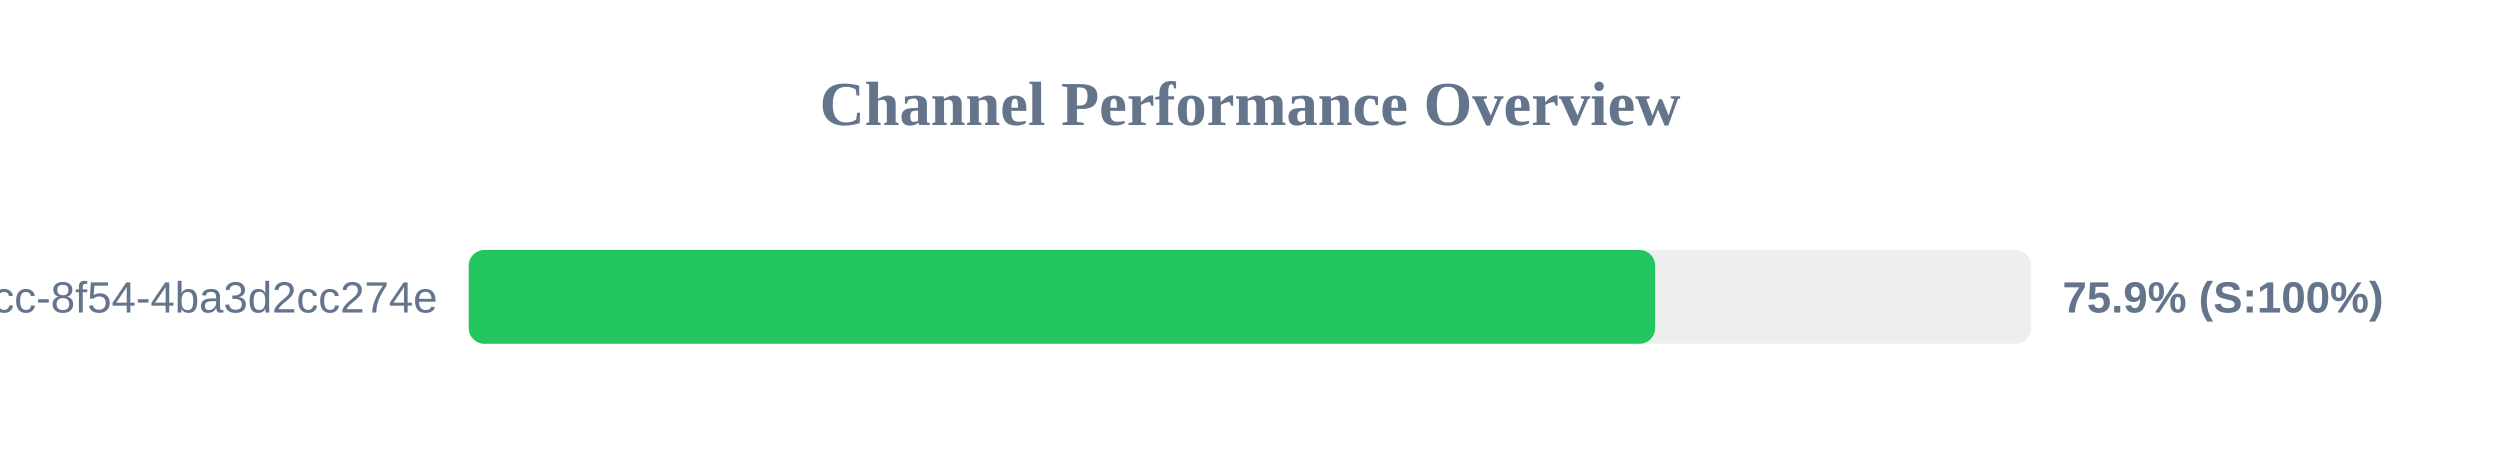
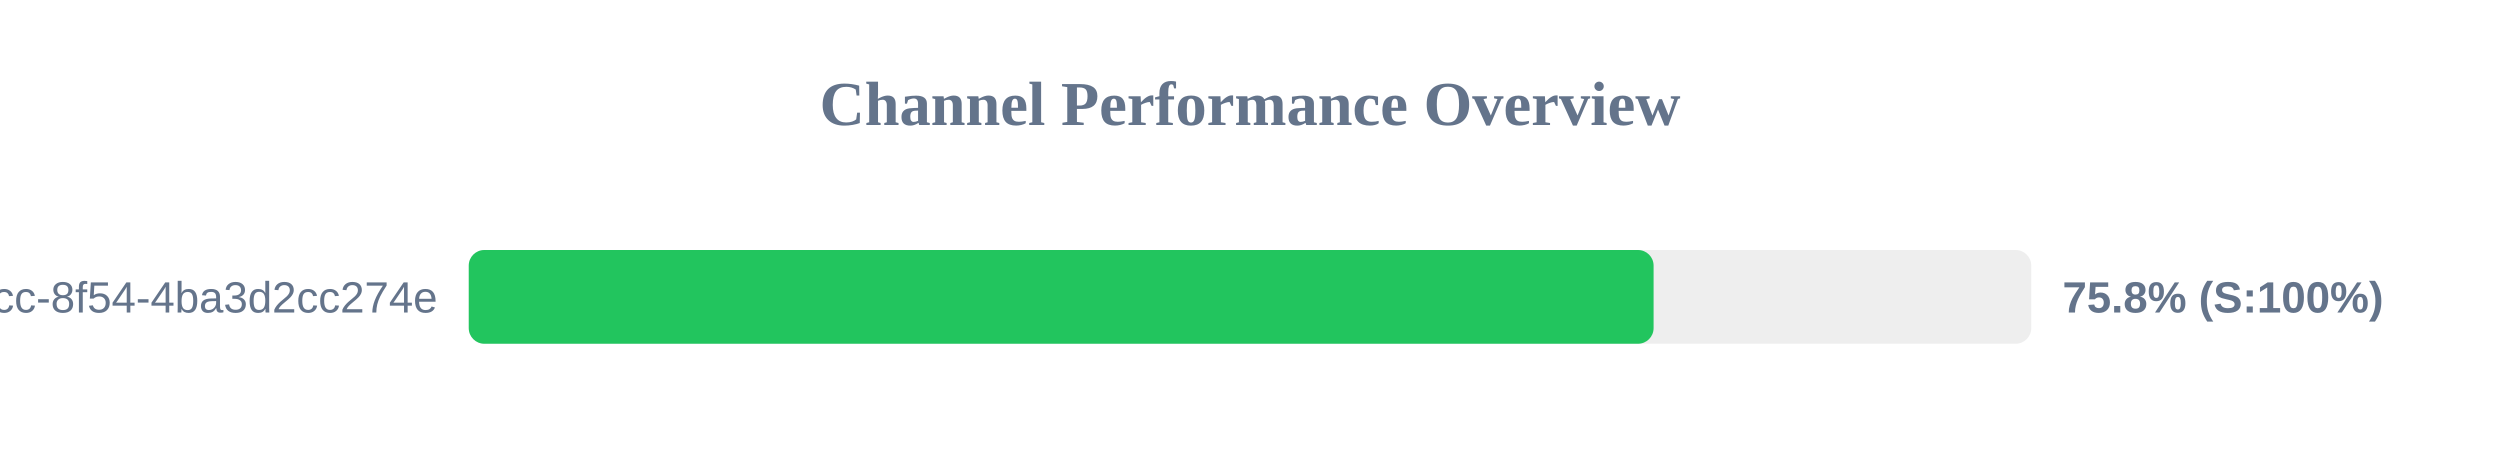
<svg xmlns="http://www.w3.org/2000/svg" width="800" height="150" version="1.1">
  <style>
        .row { font: 14px Arial; fill: #64748b; }
        .score { font: bold 14px Arial; fill: #64748b; }
    </style>
  <text x="400" y="40" text-anchor="middle" font-size="20px" font-weight="bold" fill="#64748b">Channel Performance Overview</text>
  <rect x="150" y="80" width="500" height="30" fill="#eee" rx="5" />
-   <rect x="150" y="80" width="379.65" height="30" fill="#22c55e" rx="5" />
+   <rect x="150" y="80" width="379.15" height="30" fill="#22c55e" rx="5" />
  <text x="140" y="100" text-anchor="end" class="row">?uuid=45cc0b3a-0adb-4dcc-8f54-4ba3d2cc274e</text>
-   <text x="660" y="100" text-anchor="start" class="score">75.9% (S:100%)</text>
+   <text x="660" y="100" text-anchor="start" class="score">75.8% (S:100%)</text>
</svg>
